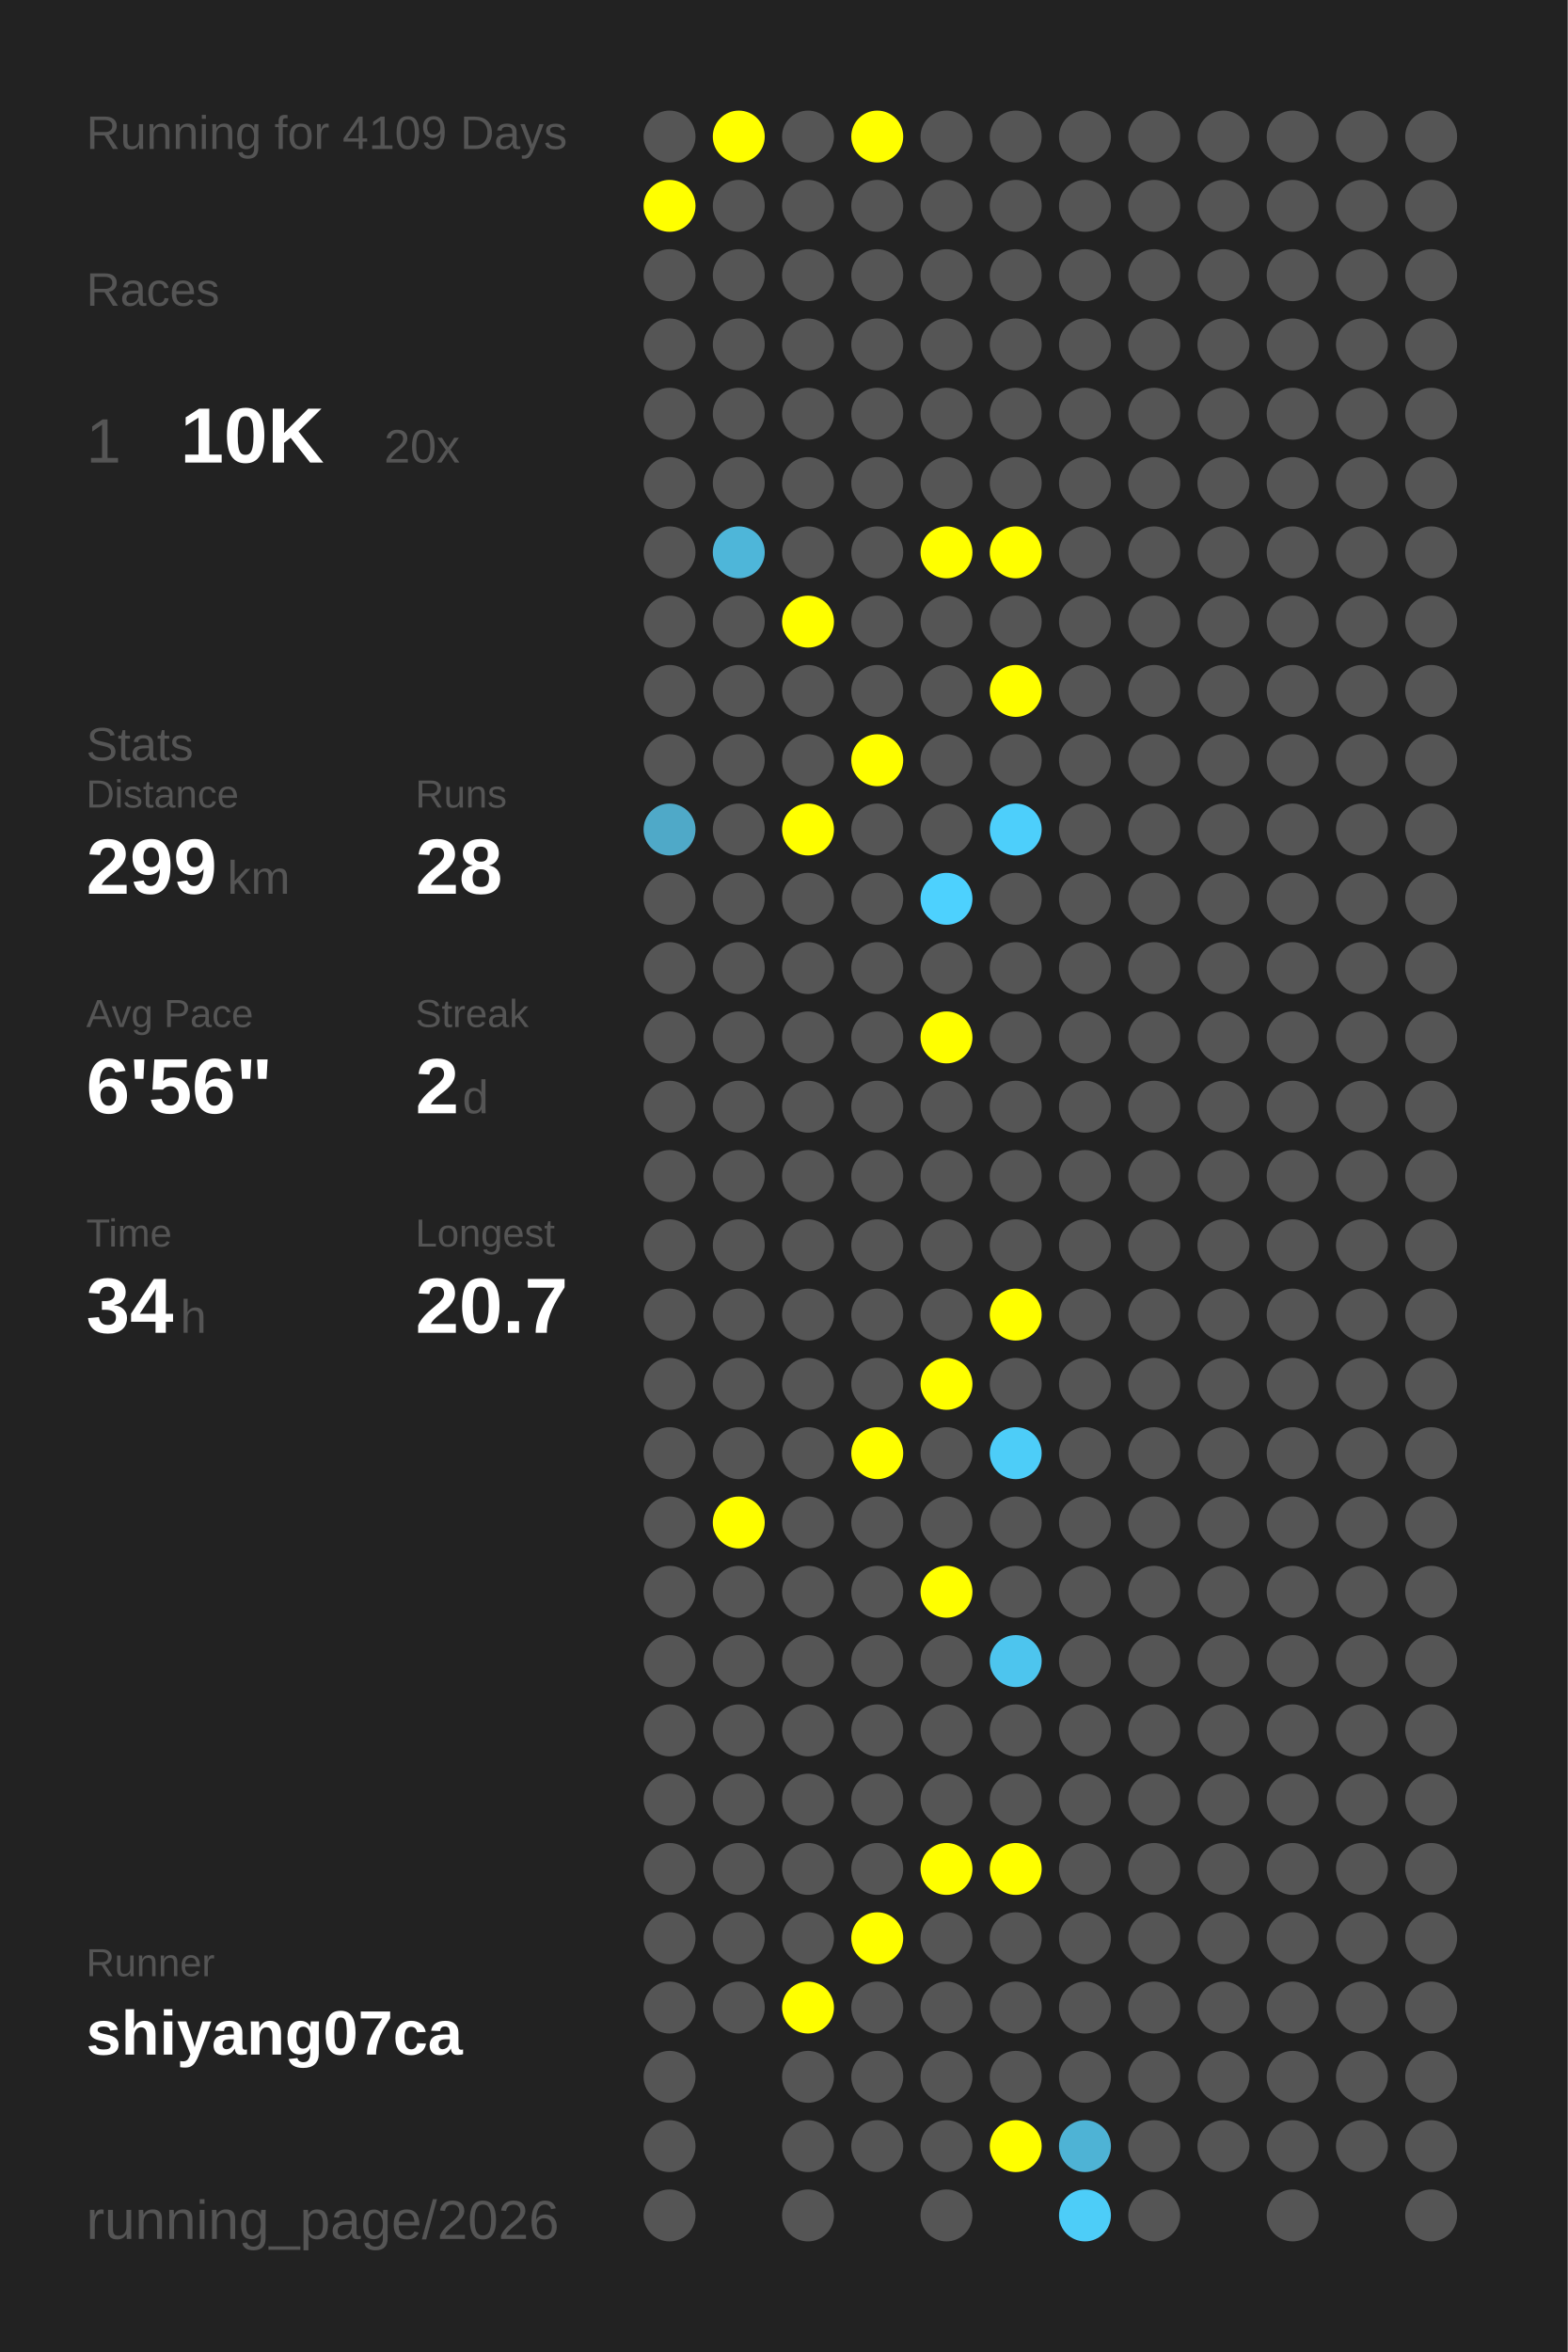
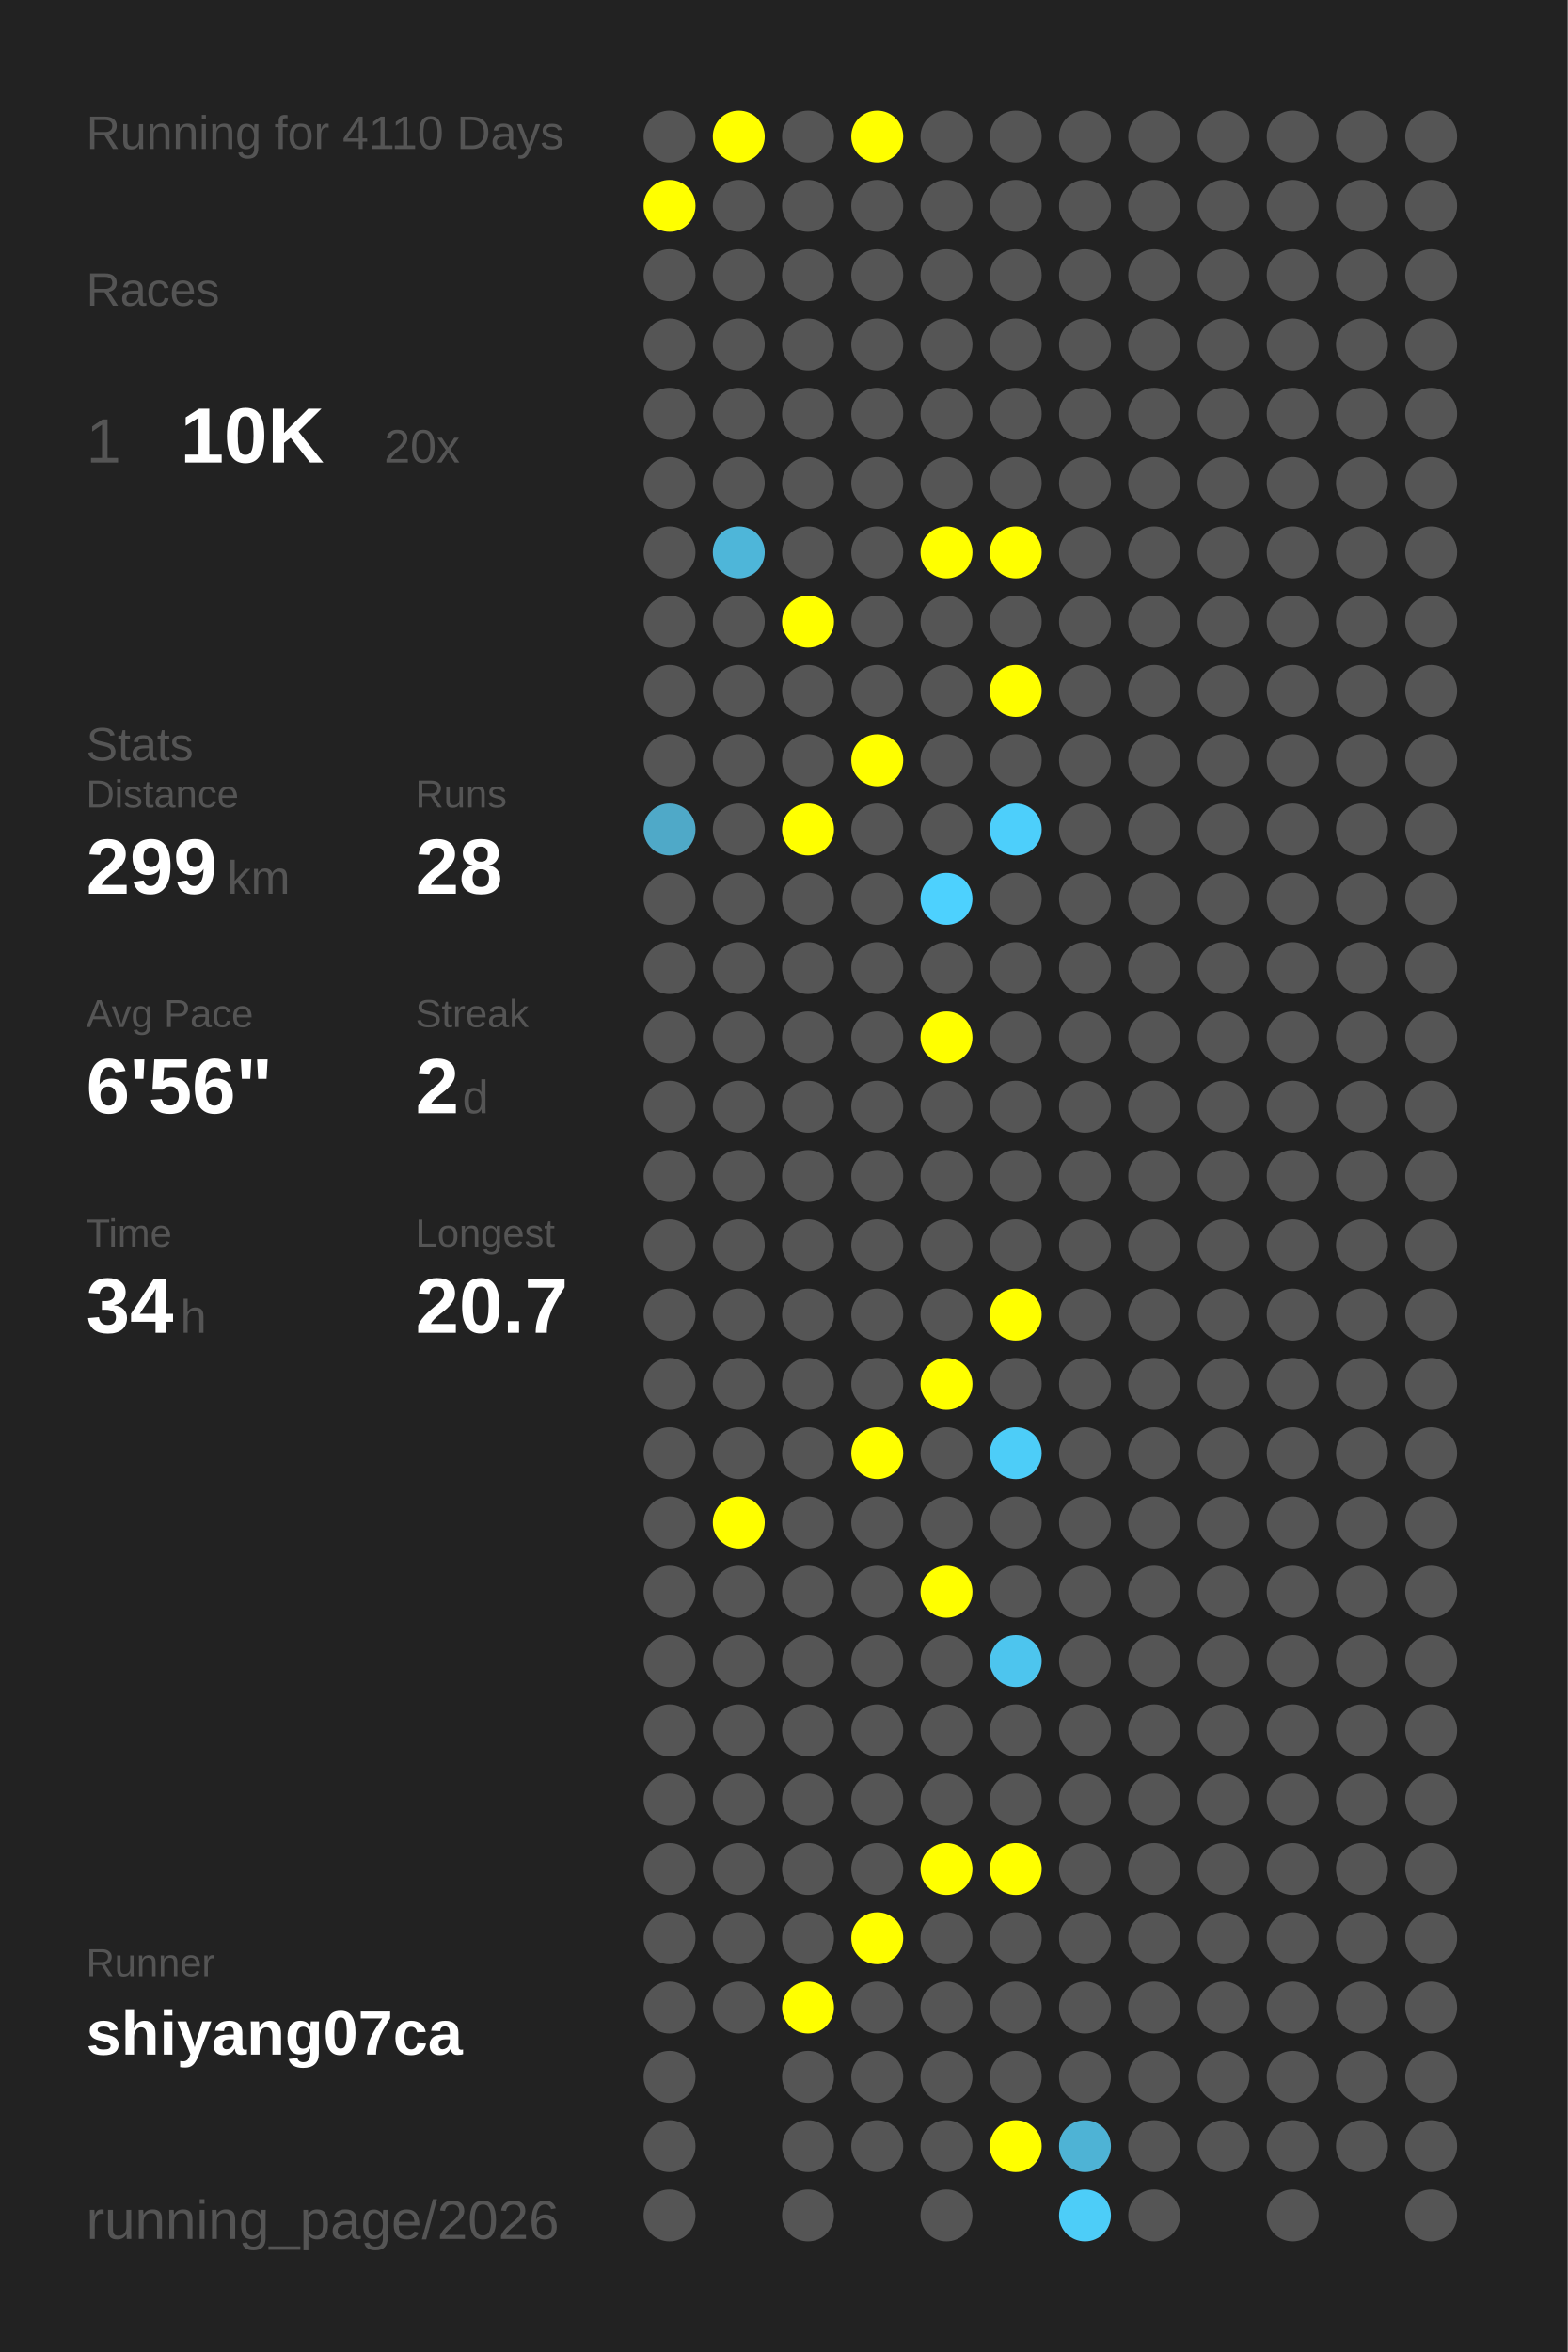
<svg xmlns="http://www.w3.org/2000/svg" baseProfile="full" height="300mm" version="1.1" viewBox="0,0,200,300" width="200mm">
  <defs />
  <rect fill="#222222" height="300" width="200" x="0" y="0" />
-   <text fill="#555555" style="font-size:6px; font-family:Arial;" x="11" y="19">Running for 4109 Days</text>
+   <text fill="#555555" style="font-size:6px; font-family:Arial;" x="11" y="19">Running for 4110 Days</text>
  <text fill="#555555" style="font-size:6px; font-family:Arial;" x="11" y="39">Races</text>
  <text fill="#555555" style="font-size:8px; font-family:Arial;" x="11" y="59">1</text>
  <text fill="#FFFFFF" style="font-size:10px; font-family:Arial; font-weight:bold;" x="23" y="59">10K</text>
  <text fill="#555555" style="font-size:6px; font-family:Arial;" x="49" y="59">20x</text>
  <text fill="#555555" style="font-size:6px; font-family:Arial;" x="11" y="97">Stats</text>
  <text fill="#555555" style="font-size:5px; font-family:Arial;" x="11" y="103">Distance</text>
  <text fill="#FFFFFF" style="font-size:10px; font-family:Arial; font-weight:bold;" x="11" y="114">299</text>
  <text fill="#555555" style="font-size:6px; font-family:Arial;" x="29" y="114">km</text>
  <text fill="#555555" style="font-size:5px; font-family:Arial;" x="53" y="103">Runs</text>
  <text fill="#FFFFFF" style="font-size:10px; font-family:Arial; font-weight:bold;" x="53" y="114">28</text>
  <text fill="#555555" style="font-size:5px; font-family:Arial;" x="11" y="131">Avg Pace</text>
  <text fill="#FFFFFF" style="font-size:10px; font-family:Arial; font-weight:bold;" x="11" y="142">6'56"</text>
  <text fill="#555555" style="font-size:5px; font-family:Arial;" x="53" y="131">Streak</text>
  <text fill="#FFFFFF" style="font-size:10px; font-family:Arial; font-weight:bold;" x="53" y="142">2</text>
  <text fill="#555555" style="font-size:6px; font-family:Arial;" x="59" y="142">d</text>
  <text fill="#555555" style="font-size:5px; font-family:Arial;" x="11" y="159">Time</text>
  <text fill="#FFFFFF" style="font-size:10px; font-family:Arial; font-weight:bold;" x="11" y="170">34</text>
  <text fill="#555555" style="font-size:6px; font-family:Arial;" x="23" y="170">h</text>
  <text fill="#555555" style="font-size:5px; font-family:Arial;" x="53" y="159">Longest</text>
  <text fill="#FFFFFF" style="font-size:10px; font-family:Arial; font-weight:bold;" x="53" y="170">20.7</text>
  <text fill="#555555" style="font-size:5px; font-family:Arial;" x="11" y="252.065">Runner</text>
  <text fill="#FFFFFF" style="font-size:8px; font-family:Arial; font-weight:bold;" x="11" y="262.065">shiyang07ca</text>
  <text fill="#555555" style="font-size:7px; font-family:Arial;" x="11" y="285.581">running_page/2026</text>
  <circle cx="85.417" cy="17.419" fill="#555555" r="3.312" />
  <circle cx="85.417" cy="26.258" fill="#FFFF00" r="3.312" />
  <circle cx="85.417" cy="35.097" fill="#555555" r="3.312" />
  <circle cx="85.417" cy="43.935" fill="#555555" r="3.312" />
  <circle cx="85.417" cy="52.774" fill="#555555" r="3.312" />
  <circle cx="85.417" cy="61.613" fill="#555555" r="3.312" />
  <circle cx="85.417" cy="70.452" fill="#555555" r="3.312" />
  <circle cx="85.417" cy="79.29" fill="#555555" r="3.312" />
  <circle cx="85.417" cy="88.129" fill="#555555" r="3.312" />
  <circle cx="85.417" cy="96.968" fill="#555555" r="3.312" />
  <circle cx="85.417" cy="105.806" fill="#4fa9c8" r="3.312" />
  <circle cx="85.417" cy="114.645" fill="#555555" r="3.312" />
  <circle cx="85.417" cy="123.484" fill="#555555" r="3.312" />
  <circle cx="85.417" cy="132.323" fill="#555555" r="3.312" />
  <circle cx="85.417" cy="141.161" fill="#555555" r="3.312" />
  <circle cx="85.417" cy="150" fill="#555555" r="3.312" />
  <circle cx="85.417" cy="158.839" fill="#555555" r="3.312" />
  <circle cx="85.417" cy="167.677" fill="#555555" r="3.312" />
  <circle cx="85.417" cy="176.516" fill="#555555" r="3.312" />
  <circle cx="85.417" cy="185.355" fill="#555555" r="3.312" />
  <circle cx="85.417" cy="194.194" fill="#555555" r="3.312" />
  <circle cx="85.417" cy="203.032" fill="#555555" r="3.312" />
  <circle cx="85.417" cy="211.871" fill="#555555" r="3.312" />
  <circle cx="85.417" cy="220.71" fill="#555555" r="3.312" />
  <circle cx="85.417" cy="229.548" fill="#555555" r="3.312" />
  <circle cx="85.417" cy="238.387" fill="#555555" r="3.312" />
  <circle cx="85.417" cy="247.226" fill="#555555" r="3.312" />
  <circle cx="85.417" cy="256.065" fill="#555555" r="3.312" />
  <circle cx="85.417" cy="264.903" fill="#555555" r="3.312" />
  <circle cx="85.417" cy="273.742" fill="#555555" r="3.312" />
  <circle cx="85.417" cy="282.581" fill="#555555" r="3.312" />
  <circle cx="94.25" cy="17.419" fill="#FFFF00" r="3.312" />
  <circle cx="94.25" cy="26.258" fill="#555555" r="3.312" />
  <circle cx="94.25" cy="35.097" fill="#555555" r="3.312" />
  <circle cx="94.25" cy="43.935" fill="#555555" r="3.312" />
  <circle cx="94.25" cy="52.774" fill="#555555" r="3.312" />
  <circle cx="94.25" cy="61.613" fill="#555555" r="3.312" />
  <circle cx="94.25" cy="70.452" fill="#4eb6d9" r="3.312" />
  <circle cx="94.25" cy="79.29" fill="#555555" r="3.312" />
  <circle cx="94.25" cy="88.129" fill="#555555" r="3.312" />
  <circle cx="94.25" cy="96.968" fill="#555555" r="3.312" />
  <circle cx="94.25" cy="105.806" fill="#555555" r="3.312" />
  <circle cx="94.25" cy="114.645" fill="#555555" r="3.312" />
  <circle cx="94.25" cy="123.484" fill="#555555" r="3.312" />
  <circle cx="94.25" cy="132.323" fill="#555555" r="3.312" />
  <circle cx="94.25" cy="141.161" fill="#555555" r="3.312" />
  <circle cx="94.25" cy="150" fill="#555555" r="3.312" />
  <circle cx="94.25" cy="158.839" fill="#555555" r="3.312" />
  <circle cx="94.25" cy="167.677" fill="#555555" r="3.312" />
  <circle cx="94.25" cy="176.516" fill="#555555" r="3.312" />
  <circle cx="94.25" cy="185.355" fill="#555555" r="3.312" />
  <circle cx="94.25" cy="194.194" fill="#FFFF00" r="3.312" />
  <circle cx="94.25" cy="203.032" fill="#555555" r="3.312" />
  <circle cx="94.25" cy="211.871" fill="#555555" r="3.312" />
  <circle cx="94.25" cy="220.71" fill="#555555" r="3.312" />
  <circle cx="94.25" cy="229.548" fill="#555555" r="3.312" />
  <circle cx="94.25" cy="238.387" fill="#555555" r="3.312" />
  <circle cx="94.25" cy="247.226" fill="#555555" r="3.312" />
  <circle cx="94.25" cy="256.065" fill="#555555" r="3.312" />
  <circle cx="103.083" cy="17.419" fill="#555555" r="3.312" />
  <circle cx="103.083" cy="26.258" fill="#555555" r="3.312" />
  <circle cx="103.083" cy="35.097" fill="#555555" r="3.312" />
  <circle cx="103.083" cy="43.935" fill="#555555" r="3.312" />
  <circle cx="103.083" cy="52.774" fill="#555555" r="3.312" />
  <circle cx="103.083" cy="61.613" fill="#555555" r="3.312" />
  <circle cx="103.083" cy="70.452" fill="#555555" r="3.312" />
  <circle cx="103.083" cy="79.29" fill="#FFFF00" r="3.312" />
  <circle cx="103.083" cy="88.129" fill="#555555" r="3.312" />
  <circle cx="103.083" cy="96.968" fill="#555555" r="3.312" />
  <circle cx="103.083" cy="105.806" fill="#FFFF00" r="3.312" />
  <circle cx="103.083" cy="114.645" fill="#555555" r="3.312" />
  <circle cx="103.083" cy="123.484" fill="#555555" r="3.312" />
  <circle cx="103.083" cy="132.323" fill="#555555" r="3.312" />
  <circle cx="103.083" cy="141.161" fill="#555555" r="3.312" />
  <circle cx="103.083" cy="150" fill="#555555" r="3.312" />
  <circle cx="103.083" cy="158.839" fill="#555555" r="3.312" />
  <circle cx="103.083" cy="167.677" fill="#555555" r="3.312" />
  <circle cx="103.083" cy="176.516" fill="#555555" r="3.312" />
  <circle cx="103.083" cy="185.355" fill="#555555" r="3.312" />
  <circle cx="103.083" cy="194.194" fill="#555555" r="3.312" />
  <circle cx="103.083" cy="203.032" fill="#555555" r="3.312" />
  <circle cx="103.083" cy="211.871" fill="#555555" r="3.312" />
  <circle cx="103.083" cy="220.71" fill="#555555" r="3.312" />
  <circle cx="103.083" cy="229.548" fill="#555555" r="3.312" />
  <circle cx="103.083" cy="238.387" fill="#555555" r="3.312" />
  <circle cx="103.083" cy="247.226" fill="#555555" r="3.312" />
  <circle cx="103.083" cy="256.065" fill="#FFFF00" r="3.312" />
  <circle cx="103.083" cy="264.903" fill="#555555" r="3.312" />
  <circle cx="103.083" cy="273.742" fill="#555555" r="3.312" />
  <circle cx="103.083" cy="282.581" fill="#555555" r="3.312" />
  <circle cx="111.917" cy="17.419" fill="#FFFF00" r="3.312" />
  <circle cx="111.917" cy="26.258" fill="#555555" r="3.312" />
  <circle cx="111.917" cy="35.097" fill="#555555" r="3.312" />
  <circle cx="111.917" cy="43.935" fill="#555555" r="3.312" />
  <circle cx="111.917" cy="52.774" fill="#555555" r="3.312" />
  <circle cx="111.917" cy="61.613" fill="#555555" r="3.312" />
  <circle cx="111.917" cy="70.452" fill="#555555" r="3.312" />
  <circle cx="111.917" cy="79.29" fill="#555555" r="3.312" />
  <circle cx="111.917" cy="88.129" fill="#555555" r="3.312" />
  <circle cx="111.917" cy="96.968" fill="#FFFF00" r="3.312" />
  <circle cx="111.917" cy="105.806" fill="#555555" r="3.312" />
  <circle cx="111.917" cy="114.645" fill="#555555" r="3.312" />
  <circle cx="111.917" cy="123.484" fill="#555555" r="3.312" />
  <circle cx="111.917" cy="132.323" fill="#555555" r="3.312" />
  <circle cx="111.917" cy="141.161" fill="#555555" r="3.312" />
  <circle cx="111.917" cy="150" fill="#555555" r="3.312" />
  <circle cx="111.917" cy="158.839" fill="#555555" r="3.312" />
  <circle cx="111.917" cy="167.677" fill="#555555" r="3.312" />
  <circle cx="111.917" cy="176.516" fill="#555555" r="3.312" />
  <circle cx="111.917" cy="185.355" fill="#FFFF00" r="3.312" />
  <circle cx="111.917" cy="194.194" fill="#555555" r="3.312" />
  <circle cx="111.917" cy="203.032" fill="#555555" r="3.312" />
  <circle cx="111.917" cy="211.871" fill="#555555" r="3.312" />
  <circle cx="111.917" cy="220.71" fill="#555555" r="3.312" />
  <circle cx="111.917" cy="229.548" fill="#555555" r="3.312" />
  <circle cx="111.917" cy="238.387" fill="#555555" r="3.312" />
  <circle cx="111.917" cy="247.226" fill="#FFFF00" r="3.312" />
  <circle cx="111.917" cy="256.065" fill="#555555" r="3.312" />
  <circle cx="111.917" cy="264.903" fill="#555555" r="3.312" />
  <circle cx="111.917" cy="273.742" fill="#555555" r="3.312" />
  <circle cx="120.75" cy="17.419" fill="#555555" r="3.312" />
  <circle cx="120.75" cy="26.258" fill="#555555" r="3.312" />
  <circle cx="120.75" cy="35.097" fill="#555555" r="3.312" />
  <circle cx="120.75" cy="43.935" fill="#555555" r="3.312" />
  <circle cx="120.75" cy="52.774" fill="#555555" r="3.312" />
  <circle cx="120.75" cy="61.613" fill="#555555" r="3.312" />
  <circle cx="120.75" cy="70.452" fill="#FFFF00" r="3.312" />
  <circle cx="120.75" cy="79.29" fill="#555555" r="3.312" />
  <circle cx="120.75" cy="88.129" fill="#555555" r="3.312" />
  <circle cx="120.75" cy="96.968" fill="#555555" r="3.312" />
  <circle cx="120.75" cy="105.806" fill="#555555" r="3.312" />
  <circle cx="120.75" cy="114.645" fill="#4dd1fe" r="3.312" />
  <circle cx="120.75" cy="123.484" fill="#555555" r="3.312" />
  <circle cx="120.75" cy="132.323" fill="#FFFF00" r="3.312" />
  <circle cx="120.75" cy="141.161" fill="#555555" r="3.312" />
  <circle cx="120.75" cy="150" fill="#555555" r="3.312" />
  <circle cx="120.75" cy="158.839" fill="#555555" r="3.312" />
  <circle cx="120.75" cy="167.677" fill="#555555" r="3.312" />
  <circle cx="120.75" cy="176.516" fill="#FFFF00" r="3.312" />
  <circle cx="120.75" cy="185.355" fill="#555555" r="3.312" />
  <circle cx="120.75" cy="194.194" fill="#555555" r="3.312" />
  <circle cx="120.75" cy="203.032" fill="#FFFF00" r="3.312" />
  <circle cx="120.75" cy="211.871" fill="#555555" r="3.312" />
  <circle cx="120.75" cy="220.71" fill="#555555" r="3.312" />
  <circle cx="120.75" cy="229.548" fill="#555555" r="3.312" />
  <circle cx="120.75" cy="238.387" fill="#FFFF00" r="3.312" />
  <circle cx="120.75" cy="247.226" fill="#555555" r="3.312" />
  <circle cx="120.75" cy="256.065" fill="#555555" r="3.312" />
  <circle cx="120.75" cy="264.903" fill="#555555" r="3.312" />
  <circle cx="120.75" cy="273.742" fill="#555555" r="3.312" />
  <circle cx="120.75" cy="282.581" fill="#555555" r="3.312" />
  <circle cx="129.583" cy="17.419" fill="#555555" r="3.312" />
  <circle cx="129.583" cy="26.258" fill="#555555" r="3.312" />
  <circle cx="129.583" cy="35.097" fill="#555555" r="3.312" />
  <circle cx="129.583" cy="43.935" fill="#555555" r="3.312" />
  <circle cx="129.583" cy="52.774" fill="#555555" r="3.312" />
  <circle cx="129.583" cy="61.613" fill="#555555" r="3.312" />
  <circle cx="129.583" cy="70.452" fill="#FFFF00" r="3.312" />
  <circle cx="129.583" cy="79.29" fill="#555555" r="3.312" />
  <circle cx="129.583" cy="88.129" fill="#FFFF00" r="3.312" />
  <circle cx="129.583" cy="96.968" fill="#555555" r="3.312" />
  <circle cx="129.583" cy="105.806" fill="#4dcffb" r="3.312" />
  <circle cx="129.583" cy="114.645" fill="#555555" r="3.312" />
  <circle cx="129.583" cy="123.484" fill="#555555" r="3.312" />
  <circle cx="129.583" cy="132.323" fill="#555555" r="3.312" />
  <circle cx="129.583" cy="141.161" fill="#555555" r="3.312" />
  <circle cx="129.583" cy="150" fill="#555555" r="3.312" />
  <circle cx="129.583" cy="158.839" fill="#555555" r="3.312" />
  <circle cx="129.583" cy="167.677" fill="#FFFF00" r="3.312" />
  <circle cx="129.583" cy="176.516" fill="#555555" r="3.312" />
  <circle cx="129.583" cy="185.355" fill="#4dcdf8" r="3.312" />
  <circle cx="129.583" cy="194.194" fill="#555555" r="3.312" />
  <circle cx="129.583" cy="203.032" fill="#555555" r="3.312" />
  <circle cx="129.583" cy="211.871" fill="#4dc5ee" r="3.312" />
  <circle cx="129.583" cy="220.71" fill="#555555" r="3.312" />
  <circle cx="129.583" cy="229.548" fill="#555555" r="3.312" />
  <circle cx="129.583" cy="238.387" fill="#FFFF00" r="3.312" />
  <circle cx="129.583" cy="247.226" fill="#555555" r="3.312" />
  <circle cx="129.583" cy="256.065" fill="#555555" r="3.312" />
  <circle cx="129.583" cy="264.903" fill="#555555" r="3.312" />
  <circle cx="129.583" cy="273.742" fill="#FFFF00" r="3.312" />
  <circle cx="138.417" cy="17.419" fill="#555555" r="3.312" />
  <circle cx="138.417" cy="26.258" fill="#555555" r="3.312" />
  <circle cx="138.417" cy="35.097" fill="#555555" r="3.312" />
  <circle cx="138.417" cy="43.935" fill="#555555" r="3.312" />
  <circle cx="138.417" cy="52.774" fill="#555555" r="3.312" />
  <circle cx="138.417" cy="61.613" fill="#555555" r="3.312" />
  <circle cx="138.417" cy="70.452" fill="#555555" r="3.312" />
  <circle cx="138.417" cy="79.29" fill="#555555" r="3.312" />
  <circle cx="138.417" cy="88.129" fill="#555555" r="3.312" />
  <circle cx="138.417" cy="96.968" fill="#555555" r="3.312" />
  <circle cx="138.417" cy="105.806" fill="#555555" r="3.312" />
  <circle cx="138.417" cy="114.645" fill="#555555" r="3.312" />
  <circle cx="138.417" cy="123.484" fill="#555555" r="3.312" />
  <circle cx="138.417" cy="132.323" fill="#555555" r="3.312" />
  <circle cx="138.417" cy="141.161" fill="#555555" r="3.312" />
  <circle cx="138.417" cy="150" fill="#555555" r="3.312" />
  <circle cx="138.417" cy="158.839" fill="#555555" r="3.312" />
  <circle cx="138.417" cy="167.677" fill="#555555" r="3.312" />
  <circle cx="138.417" cy="176.516" fill="#555555" r="3.312" />
  <circle cx="138.417" cy="185.355" fill="#555555" r="3.312" />
  <circle cx="138.417" cy="194.194" fill="#555555" r="3.312" />
  <circle cx="138.417" cy="203.032" fill="#555555" r="3.312" />
  <circle cx="138.417" cy="211.871" fill="#555555" r="3.312" />
  <circle cx="138.417" cy="220.71" fill="#555555" r="3.312" />
  <circle cx="138.417" cy="229.548" fill="#555555" r="3.312" />
  <circle cx="138.417" cy="238.387" fill="#555555" r="3.312" />
  <circle cx="138.417" cy="247.226" fill="#555555" r="3.312" />
  <circle cx="138.417" cy="256.065" fill="#555555" r="3.312" />
  <circle cx="138.417" cy="264.903" fill="#555555" r="3.312" />
  <circle cx="138.417" cy="273.742" fill="#4eb3d5" r="3.312" />
  <circle cx="138.417" cy="282.581" fill="#4dcdf8" r="3.312" />
  <circle cx="147.25" cy="17.419" fill="#555555" r="3.312" />
  <circle cx="147.25" cy="26.258" fill="#555555" r="3.312" />
  <circle cx="147.25" cy="35.097" fill="#555555" r="3.312" />
  <circle cx="147.25" cy="43.935" fill="#555555" r="3.312" />
  <circle cx="147.25" cy="52.774" fill="#555555" r="3.312" />
  <circle cx="147.25" cy="61.613" fill="#555555" r="3.312" />
  <circle cx="147.25" cy="70.452" fill="#555555" r="3.312" />
  <circle cx="147.25" cy="79.29" fill="#555555" r="3.312" />
  <circle cx="147.25" cy="88.129" fill="#555555" r="3.312" />
  <circle cx="147.25" cy="96.968" fill="#555555" r="3.312" />
  <circle cx="147.25" cy="105.806" fill="#555555" r="3.312" />
  <circle cx="147.25" cy="114.645" fill="#555555" r="3.312" />
  <circle cx="147.25" cy="123.484" fill="#555555" r="3.312" />
  <circle cx="147.25" cy="132.323" fill="#555555" r="3.312" />
  <circle cx="147.25" cy="141.161" fill="#555555" r="3.312" />
  <circle cx="147.25" cy="150" fill="#555555" r="3.312" />
  <circle cx="147.25" cy="158.839" fill="#555555" r="3.312" />
  <circle cx="147.25" cy="167.677" fill="#555555" r="3.312" />
  <circle cx="147.25" cy="176.516" fill="#555555" r="3.312" />
  <circle cx="147.25" cy="185.355" fill="#555555" r="3.312" />
  <circle cx="147.25" cy="194.194" fill="#555555" r="3.312" />
  <circle cx="147.25" cy="203.032" fill="#555555" r="3.312" />
  <circle cx="147.25" cy="211.871" fill="#555555" r="3.312" />
  <circle cx="147.25" cy="220.71" fill="#555555" r="3.312" />
  <circle cx="147.25" cy="229.548" fill="#555555" r="3.312" />
  <circle cx="147.25" cy="238.387" fill="#555555" r="3.312" />
  <circle cx="147.25" cy="247.226" fill="#555555" r="3.312" />
  <circle cx="147.25" cy="256.065" fill="#555555" r="3.312" />
  <circle cx="147.25" cy="264.903" fill="#555555" r="3.312" />
  <circle cx="147.25" cy="273.742" fill="#555555" r="3.312" />
  <circle cx="147.25" cy="282.581" fill="#555555" r="3.312" />
  <circle cx="156.083" cy="17.419" fill="#555555" r="3.312" />
  <circle cx="156.083" cy="26.258" fill="#555555" r="3.312" />
  <circle cx="156.083" cy="35.097" fill="#555555" r="3.312" />
  <circle cx="156.083" cy="43.935" fill="#555555" r="3.312" />
  <circle cx="156.083" cy="52.774" fill="#555555" r="3.312" />
  <circle cx="156.083" cy="61.613" fill="#555555" r="3.312" />
  <circle cx="156.083" cy="70.452" fill="#555555" r="3.312" />
  <circle cx="156.083" cy="79.29" fill="#555555" r="3.312" />
  <circle cx="156.083" cy="88.129" fill="#555555" r="3.312" />
  <circle cx="156.083" cy="96.968" fill="#555555" r="3.312" />
  <circle cx="156.083" cy="105.806" fill="#555555" r="3.312" />
  <circle cx="156.083" cy="114.645" fill="#555555" r="3.312" />
  <circle cx="156.083" cy="123.484" fill="#555555" r="3.312" />
  <circle cx="156.083" cy="132.323" fill="#555555" r="3.312" />
  <circle cx="156.083" cy="141.161" fill="#555555" r="3.312" />
  <circle cx="156.083" cy="150" fill="#555555" r="3.312" />
  <circle cx="156.083" cy="158.839" fill="#555555" r="3.312" />
  <circle cx="156.083" cy="167.677" fill="#555555" r="3.312" />
  <circle cx="156.083" cy="176.516" fill="#555555" r="3.312" />
  <circle cx="156.083" cy="185.355" fill="#555555" r="3.312" />
  <circle cx="156.083" cy="194.194" fill="#555555" r="3.312" />
  <circle cx="156.083" cy="203.032" fill="#555555" r="3.312" />
  <circle cx="156.083" cy="211.871" fill="#555555" r="3.312" />
  <circle cx="156.083" cy="220.71" fill="#555555" r="3.312" />
  <circle cx="156.083" cy="229.548" fill="#555555" r="3.312" />
  <circle cx="156.083" cy="238.387" fill="#555555" r="3.312" />
  <circle cx="156.083" cy="247.226" fill="#555555" r="3.312" />
  <circle cx="156.083" cy="256.065" fill="#555555" r="3.312" />
  <circle cx="156.083" cy="264.903" fill="#555555" r="3.312" />
  <circle cx="156.083" cy="273.742" fill="#555555" r="3.312" />
  <circle cx="164.917" cy="17.419" fill="#555555" r="3.312" />
  <circle cx="164.917" cy="26.258" fill="#555555" r="3.312" />
  <circle cx="164.917" cy="35.097" fill="#555555" r="3.312" />
  <circle cx="164.917" cy="43.935" fill="#555555" r="3.312" />
  <circle cx="164.917" cy="52.774" fill="#555555" r="3.312" />
  <circle cx="164.917" cy="61.613" fill="#555555" r="3.312" />
  <circle cx="164.917" cy="70.452" fill="#555555" r="3.312" />
  <circle cx="164.917" cy="79.29" fill="#555555" r="3.312" />
  <circle cx="164.917" cy="88.129" fill="#555555" r="3.312" />
  <circle cx="164.917" cy="96.968" fill="#555555" r="3.312" />
  <circle cx="164.917" cy="105.806" fill="#555555" r="3.312" />
  <circle cx="164.917" cy="114.645" fill="#555555" r="3.312" />
  <circle cx="164.917" cy="123.484" fill="#555555" r="3.312" />
  <circle cx="164.917" cy="132.323" fill="#555555" r="3.312" />
  <circle cx="164.917" cy="141.161" fill="#555555" r="3.312" />
  <circle cx="164.917" cy="150" fill="#555555" r="3.312" />
  <circle cx="164.917" cy="158.839" fill="#555555" r="3.312" />
  <circle cx="164.917" cy="167.677" fill="#555555" r="3.312" />
  <circle cx="164.917" cy="176.516" fill="#555555" r="3.312" />
  <circle cx="164.917" cy="185.355" fill="#555555" r="3.312" />
  <circle cx="164.917" cy="194.194" fill="#555555" r="3.312" />
  <circle cx="164.917" cy="203.032" fill="#555555" r="3.312" />
  <circle cx="164.917" cy="211.871" fill="#555555" r="3.312" />
  <circle cx="164.917" cy="220.71" fill="#555555" r="3.312" />
  <circle cx="164.917" cy="229.548" fill="#555555" r="3.312" />
  <circle cx="164.917" cy="238.387" fill="#555555" r="3.312" />
  <circle cx="164.917" cy="247.226" fill="#555555" r="3.312" />
  <circle cx="164.917" cy="256.065" fill="#555555" r="3.312" />
  <circle cx="164.917" cy="264.903" fill="#555555" r="3.312" />
  <circle cx="164.917" cy="273.742" fill="#555555" r="3.312" />
  <circle cx="164.917" cy="282.581" fill="#555555" r="3.312" />
  <circle cx="173.75" cy="17.419" fill="#555555" r="3.312" />
  <circle cx="173.75" cy="26.258" fill="#555555" r="3.312" />
  <circle cx="173.75" cy="35.097" fill="#555555" r="3.312" />
  <circle cx="173.75" cy="43.935" fill="#555555" r="3.312" />
  <circle cx="173.75" cy="52.774" fill="#555555" r="3.312" />
  <circle cx="173.75" cy="61.613" fill="#555555" r="3.312" />
  <circle cx="173.75" cy="70.452" fill="#555555" r="3.312" />
  <circle cx="173.75" cy="79.29" fill="#555555" r="3.312" />
  <circle cx="173.75" cy="88.129" fill="#555555" r="3.312" />
  <circle cx="173.75" cy="96.968" fill="#555555" r="3.312" />
  <circle cx="173.75" cy="105.806" fill="#555555" r="3.312" />
  <circle cx="173.75" cy="114.645" fill="#555555" r="3.312" />
  <circle cx="173.75" cy="123.484" fill="#555555" r="3.312" />
  <circle cx="173.75" cy="132.323" fill="#555555" r="3.312" />
  <circle cx="173.75" cy="141.161" fill="#555555" r="3.312" />
  <circle cx="173.75" cy="150" fill="#555555" r="3.312" />
  <circle cx="173.75" cy="158.839" fill="#555555" r="3.312" />
  <circle cx="173.75" cy="167.677" fill="#555555" r="3.312" />
  <circle cx="173.75" cy="176.516" fill="#555555" r="3.312" />
  <circle cx="173.75" cy="185.355" fill="#555555" r="3.312" />
  <circle cx="173.75" cy="194.194" fill="#555555" r="3.312" />
  <circle cx="173.75" cy="203.032" fill="#555555" r="3.312" />
  <circle cx="173.75" cy="211.871" fill="#555555" r="3.312" />
  <circle cx="173.75" cy="220.71" fill="#555555" r="3.312" />
  <circle cx="173.75" cy="229.548" fill="#555555" r="3.312" />
  <circle cx="173.75" cy="238.387" fill="#555555" r="3.312" />
  <circle cx="173.75" cy="247.226" fill="#555555" r="3.312" />
  <circle cx="173.75" cy="256.065" fill="#555555" r="3.312" />
  <circle cx="173.75" cy="264.903" fill="#555555" r="3.312" />
  <circle cx="173.75" cy="273.742" fill="#555555" r="3.312" />
  <circle cx="182.583" cy="17.419" fill="#555555" r="3.312" />
  <circle cx="182.583" cy="26.258" fill="#555555" r="3.312" />
  <circle cx="182.583" cy="35.097" fill="#555555" r="3.312" />
  <circle cx="182.583" cy="43.935" fill="#555555" r="3.312" />
  <circle cx="182.583" cy="52.774" fill="#555555" r="3.312" />
  <circle cx="182.583" cy="61.613" fill="#555555" r="3.312" />
  <circle cx="182.583" cy="70.452" fill="#555555" r="3.312" />
  <circle cx="182.583" cy="79.29" fill="#555555" r="3.312" />
  <circle cx="182.583" cy="88.129" fill="#555555" r="3.312" />
  <circle cx="182.583" cy="96.968" fill="#555555" r="3.312" />
  <circle cx="182.583" cy="105.806" fill="#555555" r="3.312" />
  <circle cx="182.583" cy="114.645" fill="#555555" r="3.312" />
  <circle cx="182.583" cy="123.484" fill="#555555" r="3.312" />
  <circle cx="182.583" cy="132.323" fill="#555555" r="3.312" />
  <circle cx="182.583" cy="141.161" fill="#555555" r="3.312" />
  <circle cx="182.583" cy="150" fill="#555555" r="3.312" />
  <circle cx="182.583" cy="158.839" fill="#555555" r="3.312" />
  <circle cx="182.583" cy="167.677" fill="#555555" r="3.312" />
  <circle cx="182.583" cy="176.516" fill="#555555" r="3.312" />
  <circle cx="182.583" cy="185.355" fill="#555555" r="3.312" />
  <circle cx="182.583" cy="194.194" fill="#555555" r="3.312" />
  <circle cx="182.583" cy="203.032" fill="#555555" r="3.312" />
  <circle cx="182.583" cy="211.871" fill="#555555" r="3.312" />
  <circle cx="182.583" cy="220.71" fill="#555555" r="3.312" />
  <circle cx="182.583" cy="229.548" fill="#555555" r="3.312" />
  <circle cx="182.583" cy="238.387" fill="#555555" r="3.312" />
  <circle cx="182.583" cy="247.226" fill="#555555" r="3.312" />
  <circle cx="182.583" cy="256.065" fill="#555555" r="3.312" />
  <circle cx="182.583" cy="264.903" fill="#555555" r="3.312" />
  <circle cx="182.583" cy="273.742" fill="#555555" r="3.312" />
  <circle cx="182.583" cy="282.581" fill="#555555" r="3.312" />
</svg>
